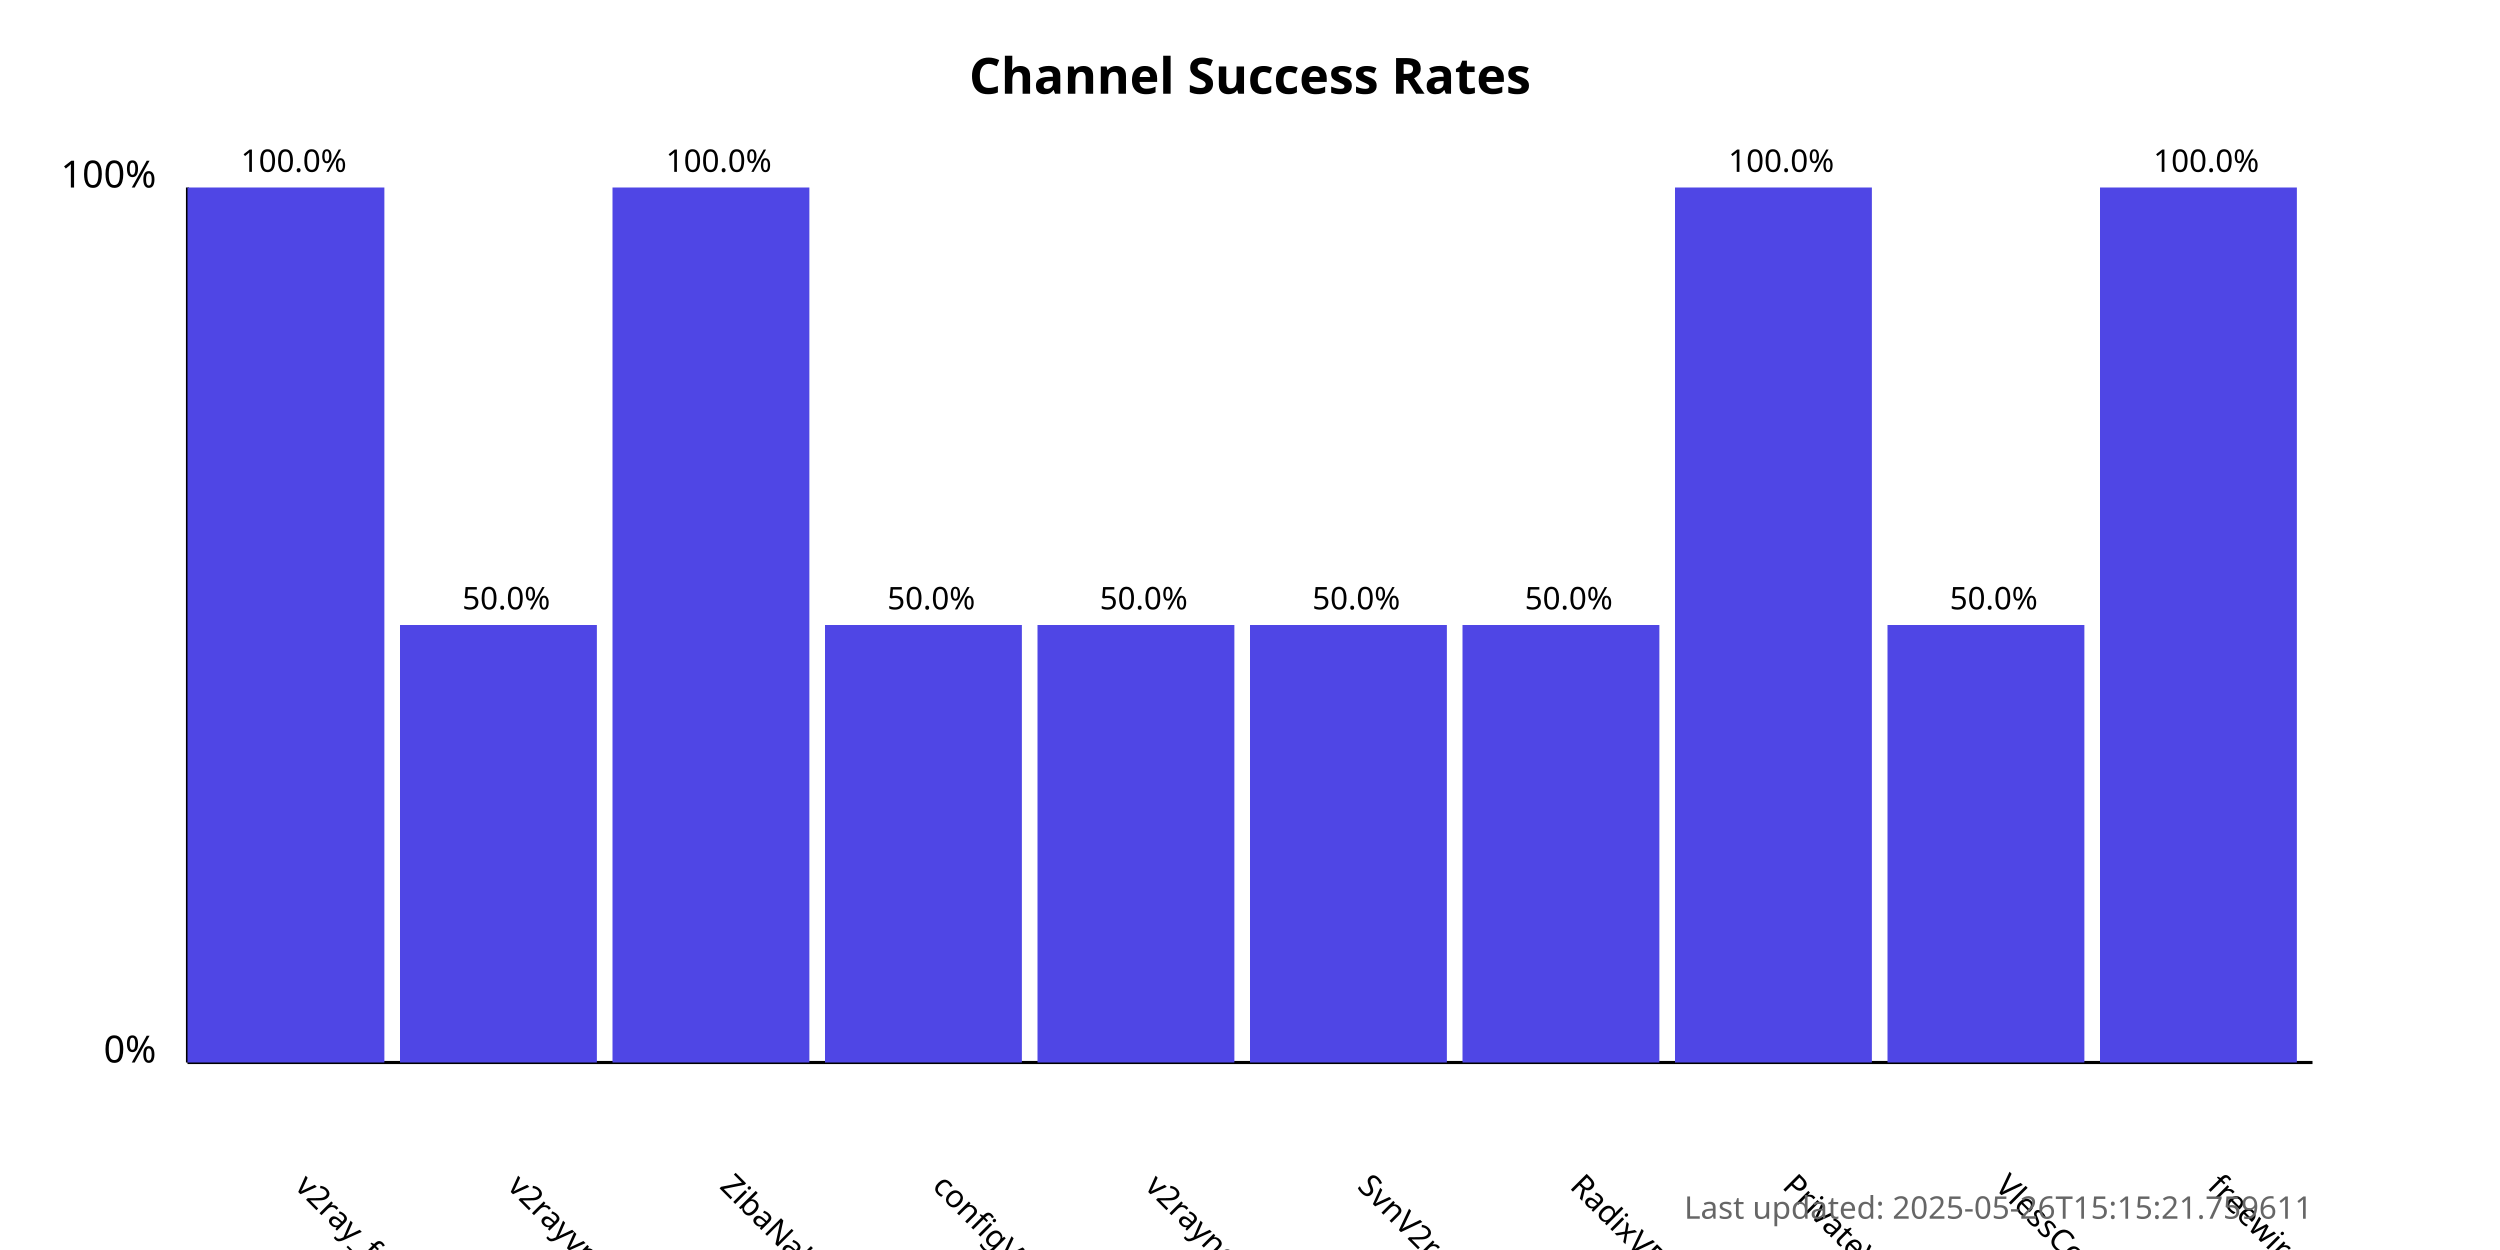
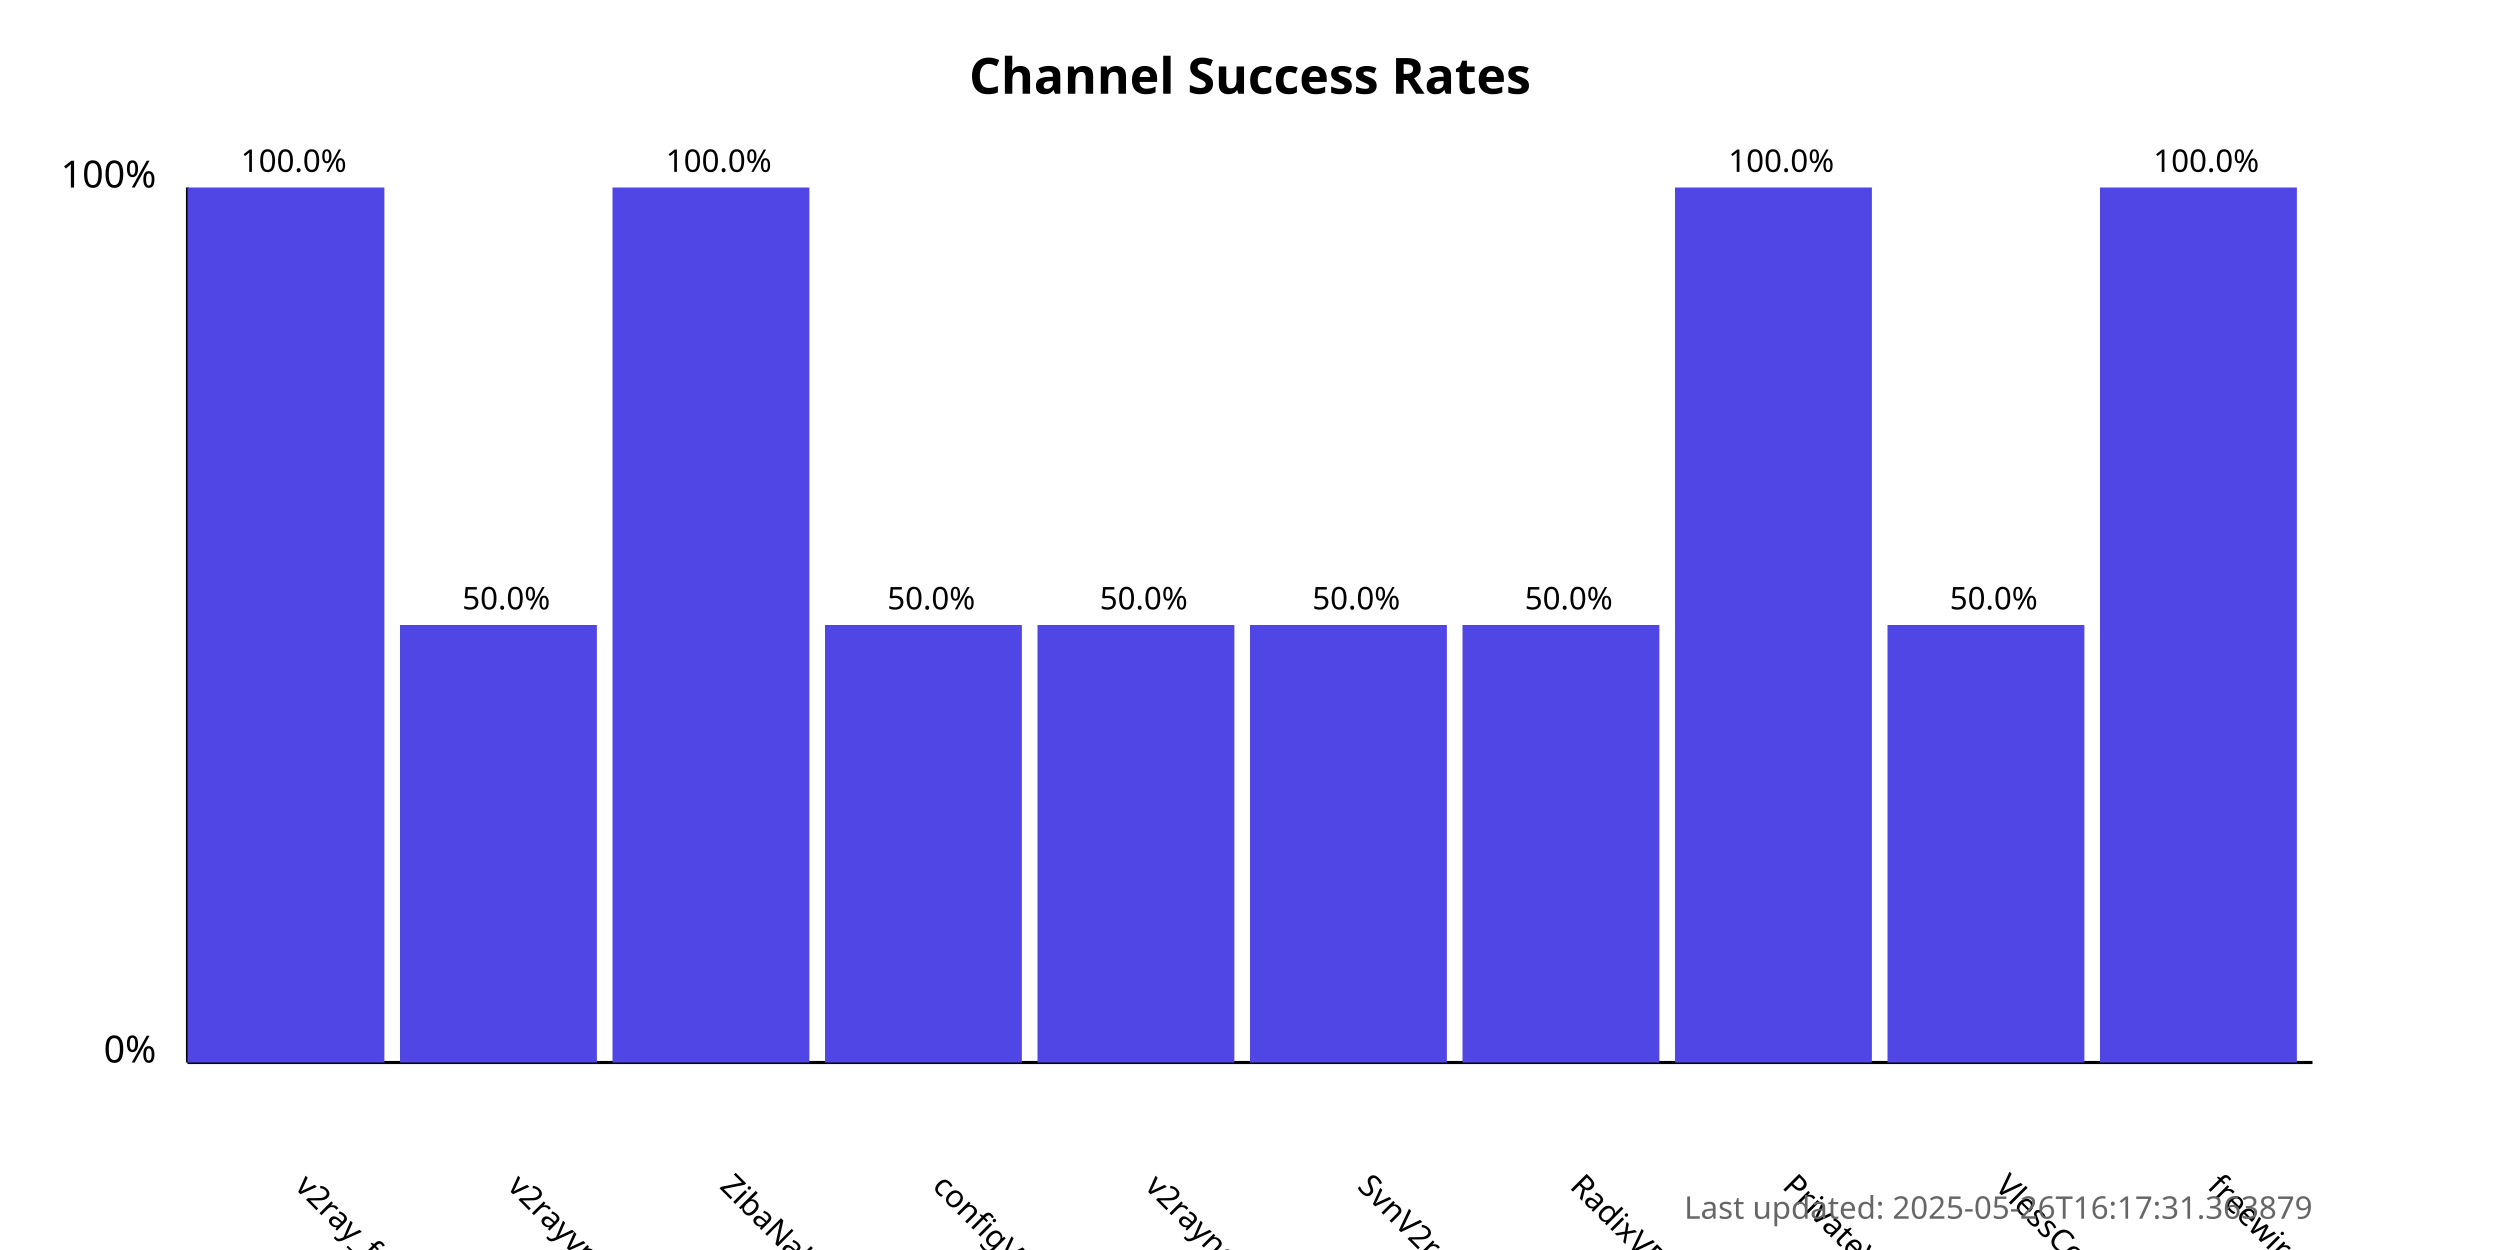
<svg xmlns="http://www.w3.org/2000/svg" width="800" height="400">
  <style>
            .chart-title { font: bold 16px sans-serif; }
            .axis-label { font: 12px sans-serif; }
            .tick-label { font: 10px sans-serif; }
            .bar { fill: #4f46e5; }
            .bar:hover { fill: #6366f1; }
            .timestamp { font: 10px sans-serif; fill: #666; }
        </style>
  <text x="400.0" y="30" text-anchor="middle" class="chart-title">
            Channel Success Rates
        </text>
  <line x1="60" y1="340" x2="60" y2="60" stroke="black" stroke-width="1" />
  <line x1="60" y1="340" x2="740" y2="340" stroke="black" stroke-width="1" />
  <text x="50" y="340" text-anchor="end" class="axis-label">0%</text>
  <text x="50" y="60" text-anchor="end" class="axis-label">100%</text>
  <g>
    <rect x="60" y="60.0" width="63.0" height="280.0" class="bar" />
    <text x="94.0" y="380" transform="rotate(45, 94.0, 380)" text-anchor="start" class="tick-label">
                v2ray_free_conf
            </text>
    <text x="94.0" y="55.0" text-anchor="middle" class="tick-label">
                100.0%
            </text>
  </g>
  <g>
    <rect x="128.0" y="200.0" width="63.0" height="140.0" class="bar" />
    <text x="162.0" y="380" transform="rotate(45, 162.0, 380)" text-anchor="start" class="tick-label">
                v2rayvpno
            </text>
    <text x="162.0" y="195.0" text-anchor="middle" class="tick-label">
                50.0%
            </text>
  </g>
  <g>
    <rect x="196.0" y="60.0" width="63.0" height="280.0" class="bar" />
    <text x="230.0" y="380" transform="rotate(45, 230.0, 380)" text-anchor="start" class="tick-label">
                ZibaNabz
            </text>
    <text x="230.0" y="55.0" text-anchor="middle" class="tick-label">
                100.0%
            </text>
  </g>
  <g>
    <rect x="264.0" y="200.0" width="63.0" height="140.0" class="bar" />
    <text x="298.0" y="380" transform="rotate(45, 298.0, 380)" text-anchor="start" class="tick-label">
                configV2rayForFree
            </text>
    <text x="298.0" y="195.0" text-anchor="middle" class="tick-label">
                50.0%
            </text>
  </g>
  <g>
    <rect x="332.0" y="200.0" width="63.0" height="140.0" class="bar" />
    <text x="366.0" y="380" transform="rotate(45, 366.0, 380)" text-anchor="start" class="tick-label">
                v2rayngvpn
            </text>
    <text x="366.0" y="195.0" text-anchor="middle" class="tick-label">
                50.0%
            </text>
  </g>
  <g>
    <rect x="400.0" y="200.0" width="63.0" height="140.0" class="bar" />
    <text x="434.0" y="380" transform="rotate(45, 434.0, 380)" text-anchor="start" class="tick-label">
                SvnV2ray
            </text>
    <text x="434.0" y="195.0" text-anchor="middle" class="tick-label">
                50.0%
            </text>
  </g>
  <g>
    <rect x="468.0" y="200.0" width="63.0" height="140.0" class="bar" />
    <text x="502.0" y="380" transform="rotate(45, 502.0, 380)" text-anchor="start" class="tick-label">
                RadixVPN
            </text>
    <text x="502.0" y="195.0" text-anchor="middle" class="tick-label">
                50.0%
            </text>
  </g>
  <g>
    <rect x="536.0" y="60.0" width="63.0" height="280.0" class="bar" />
    <text x="570.0" y="380" transform="rotate(45, 570.0, 380)" text-anchor="start" class="tick-label">
                PrivateVPNs
            </text>
    <text x="570.0" y="55.0" text-anchor="middle" class="tick-label">
                100.0%
            </text>
  </g>
  <g>
    <rect x="604.0" y="200.0" width="63.0" height="140.0" class="bar" />
    <text x="638.0" y="380" transform="rotate(45, 638.0, 380)" text-anchor="start" class="tick-label">
                VlessConfig
            </text>
    <text x="638.0" y="195.0" text-anchor="middle" class="tick-label">
                50.0%
            </text>
  </g>
  <g>
    <rect x="672.0" y="60.0" width="63.0" height="280.0" class="bar" />
    <text x="706.0" y="380" transform="rotate(45, 706.0, 380)" text-anchor="start" class="tick-label">
                freewireguard
            </text>
    <text x="706.0" y="55.0" text-anchor="middle" class="tick-label">
                100.0%
            </text>
  </g>
  <text x="740" y="390" text-anchor="end" class="timestamp">
-             Last updated: 2025-05-26T15:15:21.759611
+             Last updated: 2025-05-26T16:17:31.363879
        </text>
</svg>
